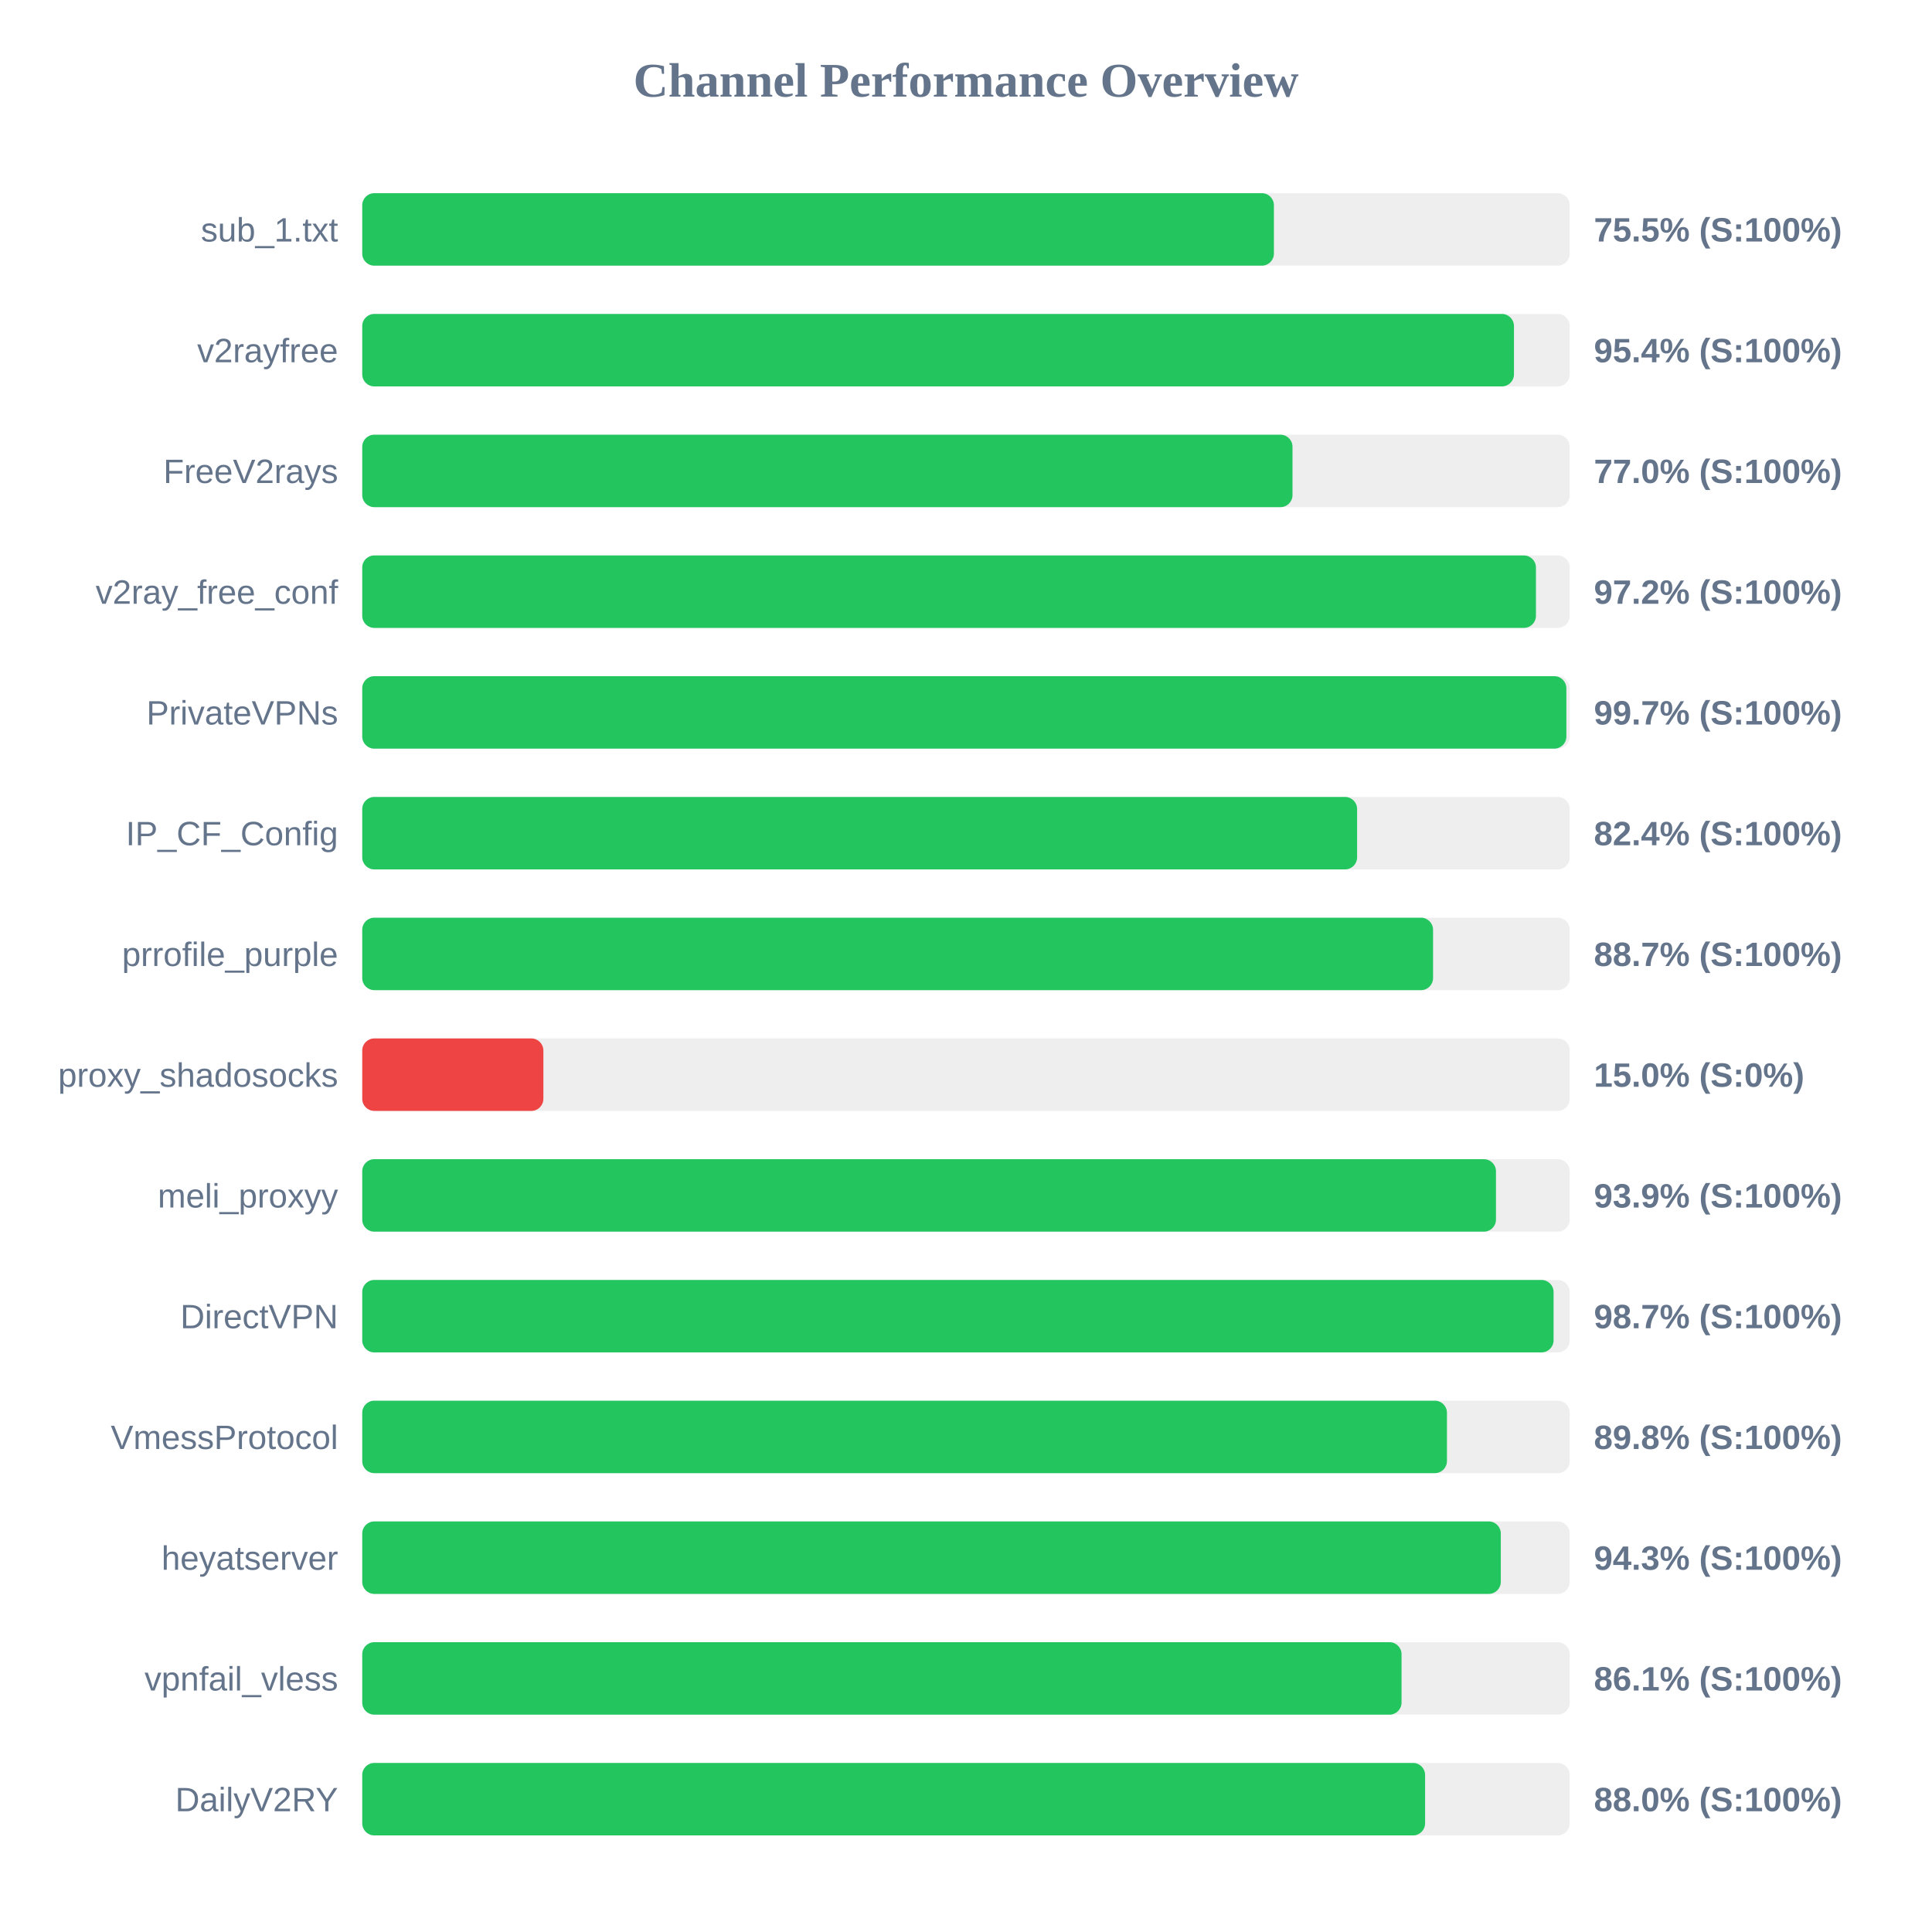
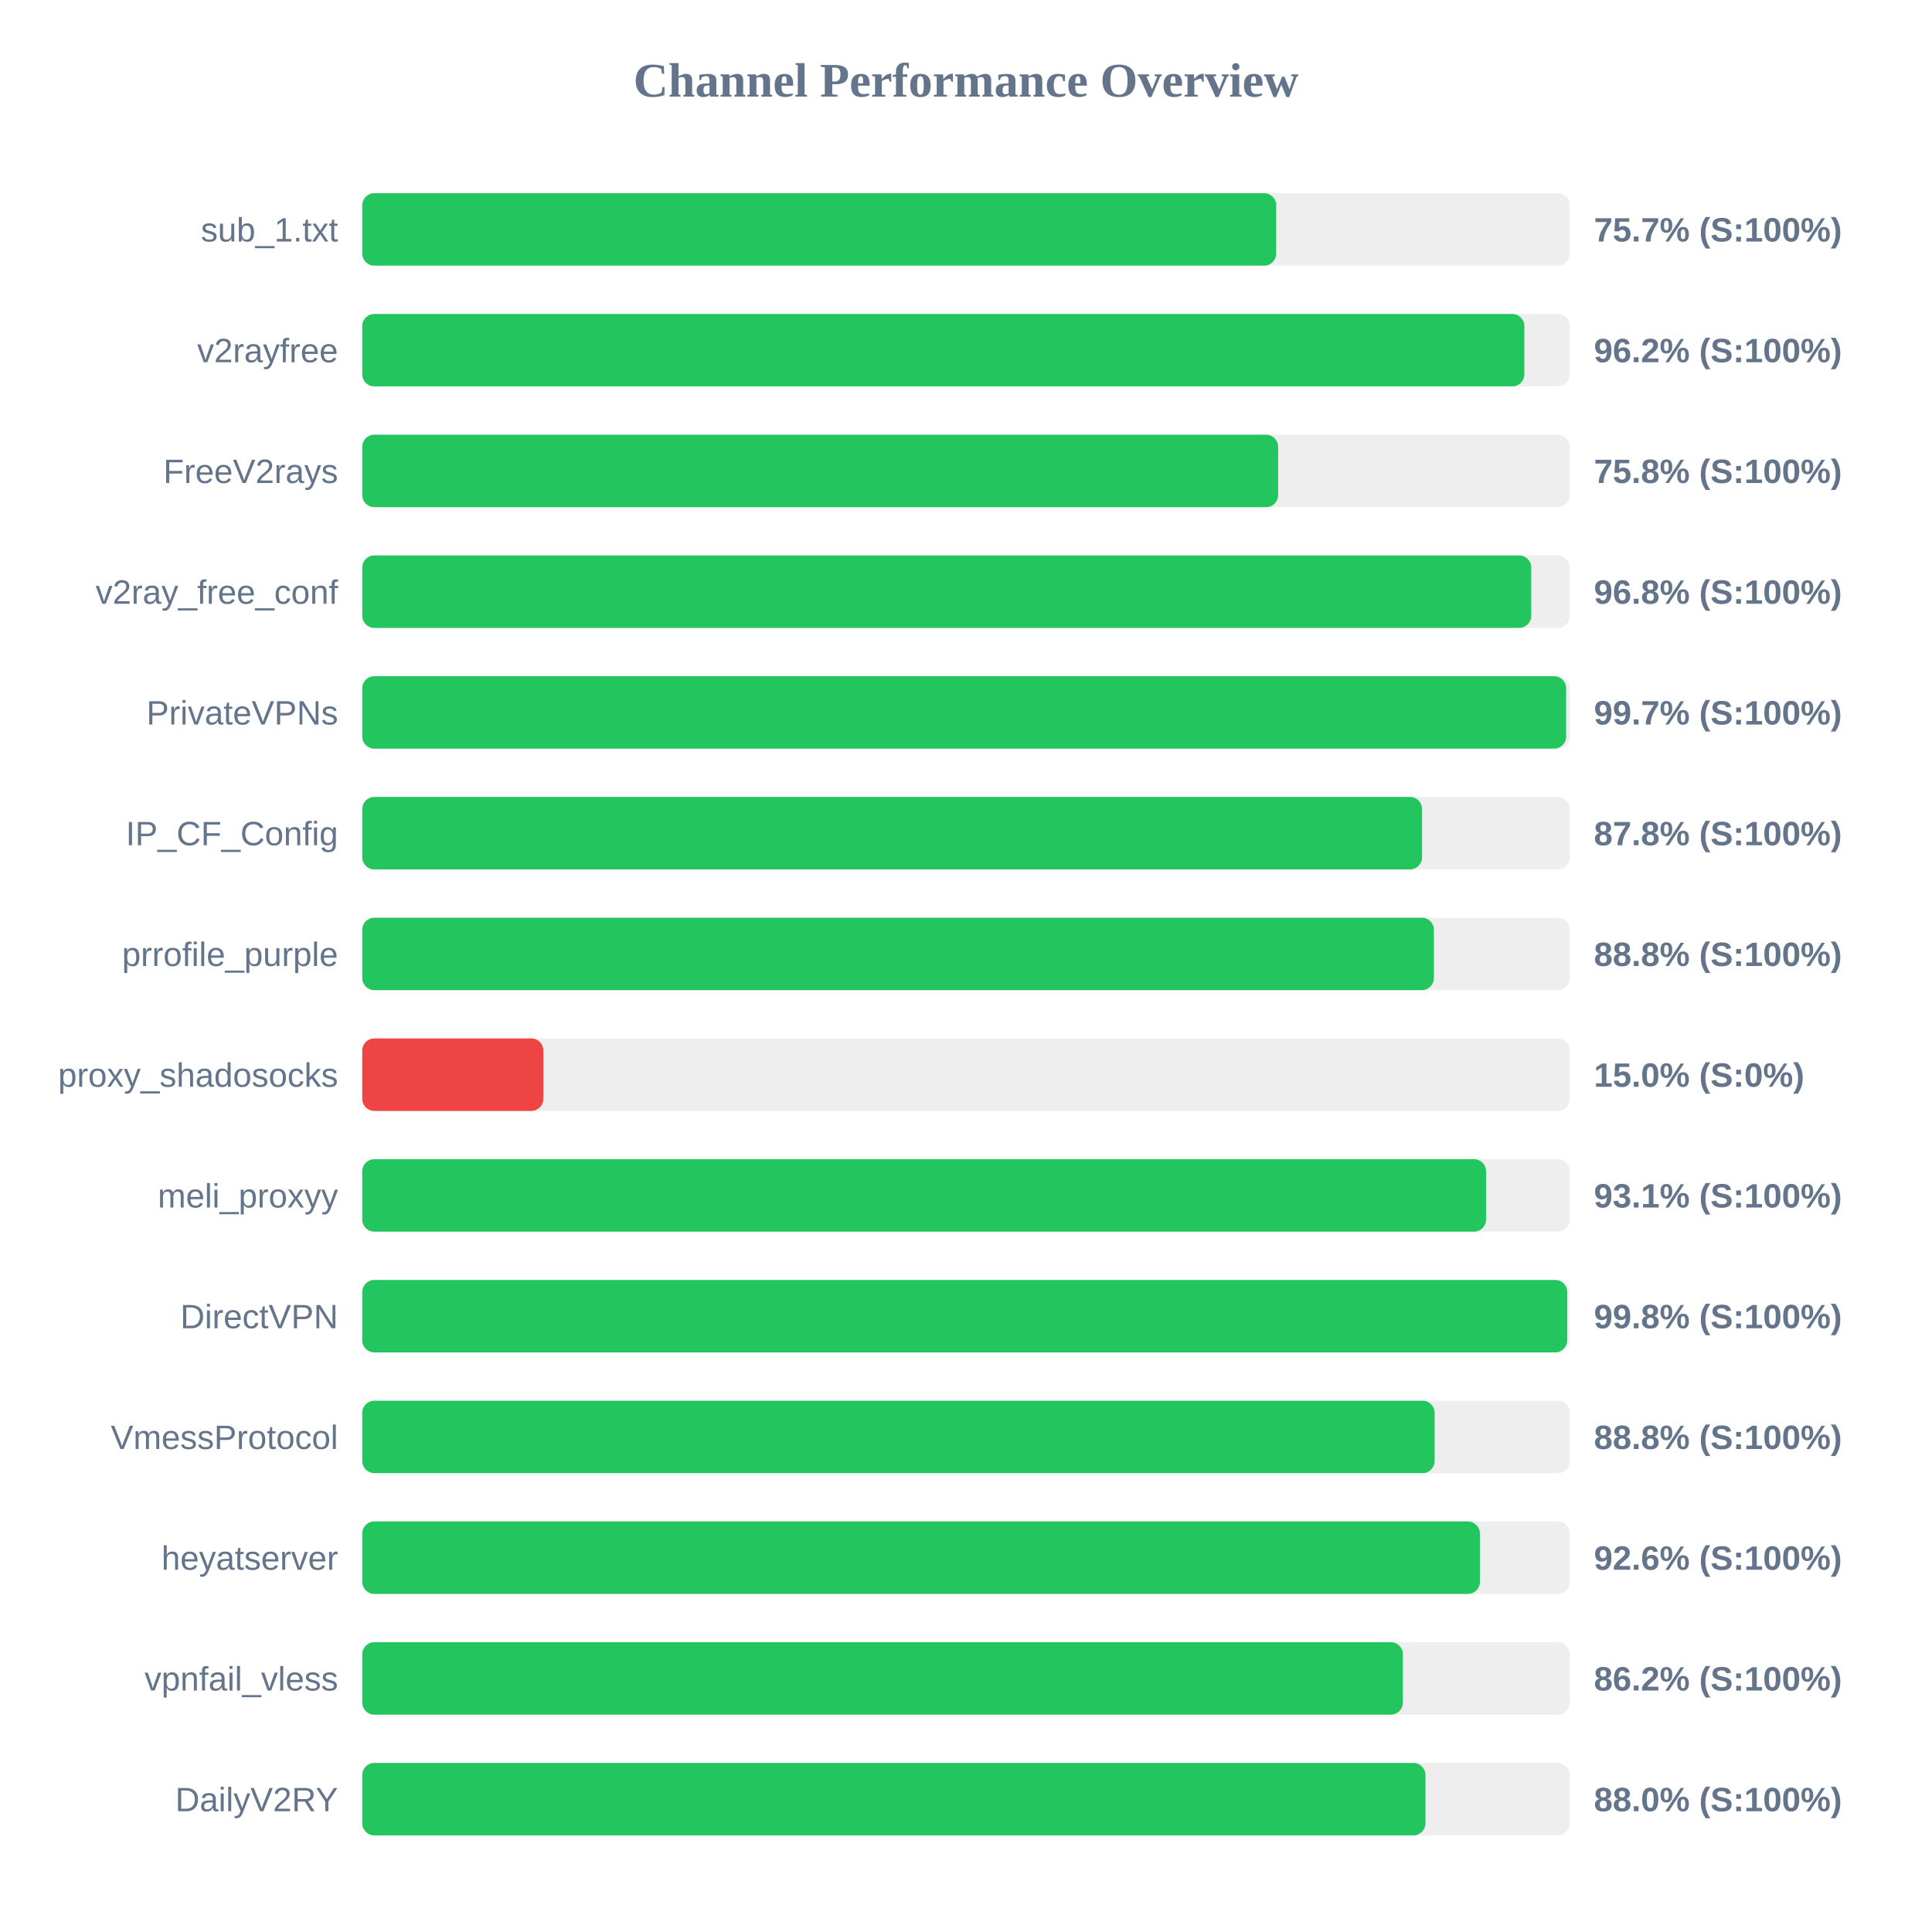
<svg xmlns="http://www.w3.org/2000/svg" width="800" height="800" version="1.1">
  <style>
        .row { font: 14px Arial; fill: #64748b; }
        .score { font: bold 14px Arial; fill: #64748b; }
    </style>
  <text x="400" y="40" text-anchor="middle" font-size="20px" font-weight="bold" fill="#64748b">Channel Performance Overview</text>
  <rect x="150" y="80" width="500" height="30" fill="#eee" rx="5" />
-   <rect x="150" y="80" width="377.5" height="30" fill="#22c55e" rx="5" />
+   <rect x="150" y="80" width="378.45" height="30" fill="#22c55e" rx="5" />
  <text x="140" y="100" text-anchor="end" class="row">sub_1.txt</text>
-   <text x="660" y="100" text-anchor="start" class="score">75.5% (S:100%)</text>
+   <text x="660" y="100" text-anchor="start" class="score">75.7% (S:100%)</text>
  <rect x="150" y="130" width="500" height="30" fill="#eee" rx="5" />
-   <rect x="150" y="130" width="476.9" height="30" fill="#22c55e" rx="5" />
+   <rect x="150" y="130" width="481.2" height="30" fill="#22c55e" rx="5" />
  <text x="140" y="150" text-anchor="end" class="row">v2rayfree</text>
-   <text x="660" y="150" text-anchor="start" class="score">95.4% (S:100%)</text>
+   <text x="660" y="150" text-anchor="start" class="score">96.2% (S:100%)</text>
  <rect x="150" y="180" width="500" height="30" fill="#eee" rx="5" />
-   <rect x="150" y="180" width="385.2" height="30" fill="#22c55e" rx="5" />
+   <rect x="150" y="180" width="379.25" height="30" fill="#22c55e" rx="5" />
  <text x="140" y="200" text-anchor="end" class="row">FreeV2rays</text>
-   <text x="660" y="200" text-anchor="start" class="score">77.0% (S:100%)</text>
+   <text x="660" y="200" text-anchor="start" class="score">75.8% (S:100%)</text>
  <rect x="150" y="230" width="500" height="30" fill="#eee" rx="5" />
-   <rect x="150" y="230" width="486.0" height="30" fill="#22c55e" rx="5" />
+   <rect x="150" y="230" width="484.05" height="30" fill="#22c55e" rx="5" />
  <text x="140" y="250" text-anchor="end" class="row">v2ray_free_conf</text>
-   <text x="660" y="250" text-anchor="start" class="score">97.2% (S:100%)</text>
+   <text x="660" y="250" text-anchor="start" class="score">96.8% (S:100%)</text>
  <rect x="150" y="280" width="500" height="30" fill="#eee" rx="5" />
-   <rect x="150" y="280" width="498.6" height="30" fill="#22c55e" rx="5" />
+   <rect x="150" y="280" width="498.5" height="30" fill="#22c55e" rx="5" />
  <text x="140" y="300" text-anchor="end" class="row">PrivateVPNs</text>
  <text x="660" y="300" text-anchor="start" class="score">99.7% (S:100%)</text>
  <rect x="150" y="330" width="500" height="30" fill="#eee" rx="5" />
-   <rect x="150" y="330" width="411.95" height="30" fill="#22c55e" rx="5" />
+   <rect x="150" y="330" width="438.85" height="30" fill="#22c55e" rx="5" />
  <text x="140" y="350" text-anchor="end" class="row">IP_CF_Config</text>
-   <text x="660" y="350" text-anchor="start" class="score">82.4% (S:100%)</text>
+   <text x="660" y="350" text-anchor="start" class="score">87.8% (S:100%)</text>
  <rect x="150" y="380" width="500" height="30" fill="#eee" rx="5" />
-   <rect x="150" y="380" width="443.4" height="30" fill="#22c55e" rx="5" />
+   <rect x="150" y="380" width="443.75" height="30" fill="#22c55e" rx="5" />
  <text x="140" y="400" text-anchor="end" class="row">prrofile_purple</text>
-   <text x="660" y="400" text-anchor="start" class="score">88.7% (S:100%)</text>
+   <text x="660" y="400" text-anchor="start" class="score">88.8% (S:100%)</text>
  <rect x="150" y="430" width="500" height="30" fill="#eee" rx="5" />
  <rect x="150" y="430" width="75.0" height="30" fill="#ef4444" rx="5" />
  <text x="140" y="450" text-anchor="end" class="row">proxy_shadosocks</text>
  <text x="660" y="450" text-anchor="start" class="score">15.0% (S:0%)</text>
  <rect x="150" y="480" width="500" height="30" fill="#eee" rx="5" />
-   <rect x="150" y="480" width="469.45" height="30" fill="#22c55e" rx="5" />
+   <rect x="150" y="480" width="465.35" height="30" fill="#22c55e" rx="5" />
  <text x="140" y="500" text-anchor="end" class="row">meli_proxyy</text>
-   <text x="660" y="500" text-anchor="start" class="score">93.9% (S:100%)</text>
+   <text x="660" y="500" text-anchor="start" class="score">93.1% (S:100%)</text>
  <rect x="150" y="530" width="500" height="30" fill="#eee" rx="5" />
-   <rect x="150" y="530" width="493.3" height="30" fill="#22c55e" rx="5" />
+   <rect x="150" y="530" width="498.95" height="30" fill="#22c55e" rx="5" />
  <text x="140" y="550" text-anchor="end" class="row">DirectVPN</text>
-   <text x="660" y="550" text-anchor="start" class="score">98.7% (S:100%)</text>
+   <text x="660" y="550" text-anchor="start" class="score">99.8% (S:100%)</text>
  <rect x="150" y="580" width="500" height="30" fill="#eee" rx="5" />
-   <rect x="150" y="580" width="449.15" height="30" fill="#22c55e" rx="5" />
+   <rect x="150" y="580" width="444.05" height="30" fill="#22c55e" rx="5" />
  <text x="140" y="600" text-anchor="end" class="row">VmessProtocol</text>
-   <text x="660" y="600" text-anchor="start" class="score">89.8% (S:100%)</text>
+   <text x="660" y="600" text-anchor="start" class="score">88.8% (S:100%)</text>
  <rect x="150" y="630" width="500" height="30" fill="#eee" rx="5" />
-   <rect x="150" y="630" width="471.45" height="30" fill="#22c55e" rx="5" />
+   <rect x="150" y="630" width="462.8" height="30" fill="#22c55e" rx="5" />
  <text x="140" y="650" text-anchor="end" class="row">heyatserver</text>
-   <text x="660" y="650" text-anchor="start" class="score">94.3% (S:100%)</text>
+   <text x="660" y="650" text-anchor="start" class="score">92.6% (S:100%)</text>
  <rect x="150" y="680" width="500" height="30" fill="#eee" rx="5" />
-   <rect x="150" y="680" width="430.35" height="30" fill="#22c55e" rx="5" />
+   <rect x="150" y="680" width="430.9" height="30" fill="#22c55e" rx="5" />
  <text x="140" y="700" text-anchor="end" class="row">vpnfail_vless</text>
-   <text x="660" y="700" text-anchor="start" class="score">86.1% (S:100%)</text>
+   <text x="660" y="700" text-anchor="start" class="score">86.2% (S:100%)</text>
  <rect x="150" y="730" width="500" height="30" fill="#eee" rx="5" />
-   <rect x="150" y="730" width="440.1" height="30" fill="#22c55e" rx="5" />
+   <rect x="150" y="730" width="440.25" height="30" fill="#22c55e" rx="5" />
  <text x="140" y="750" text-anchor="end" class="row">DailyV2RY</text>
  <text x="660" y="750" text-anchor="start" class="score">88.0% (S:100%)</text>
</svg>
